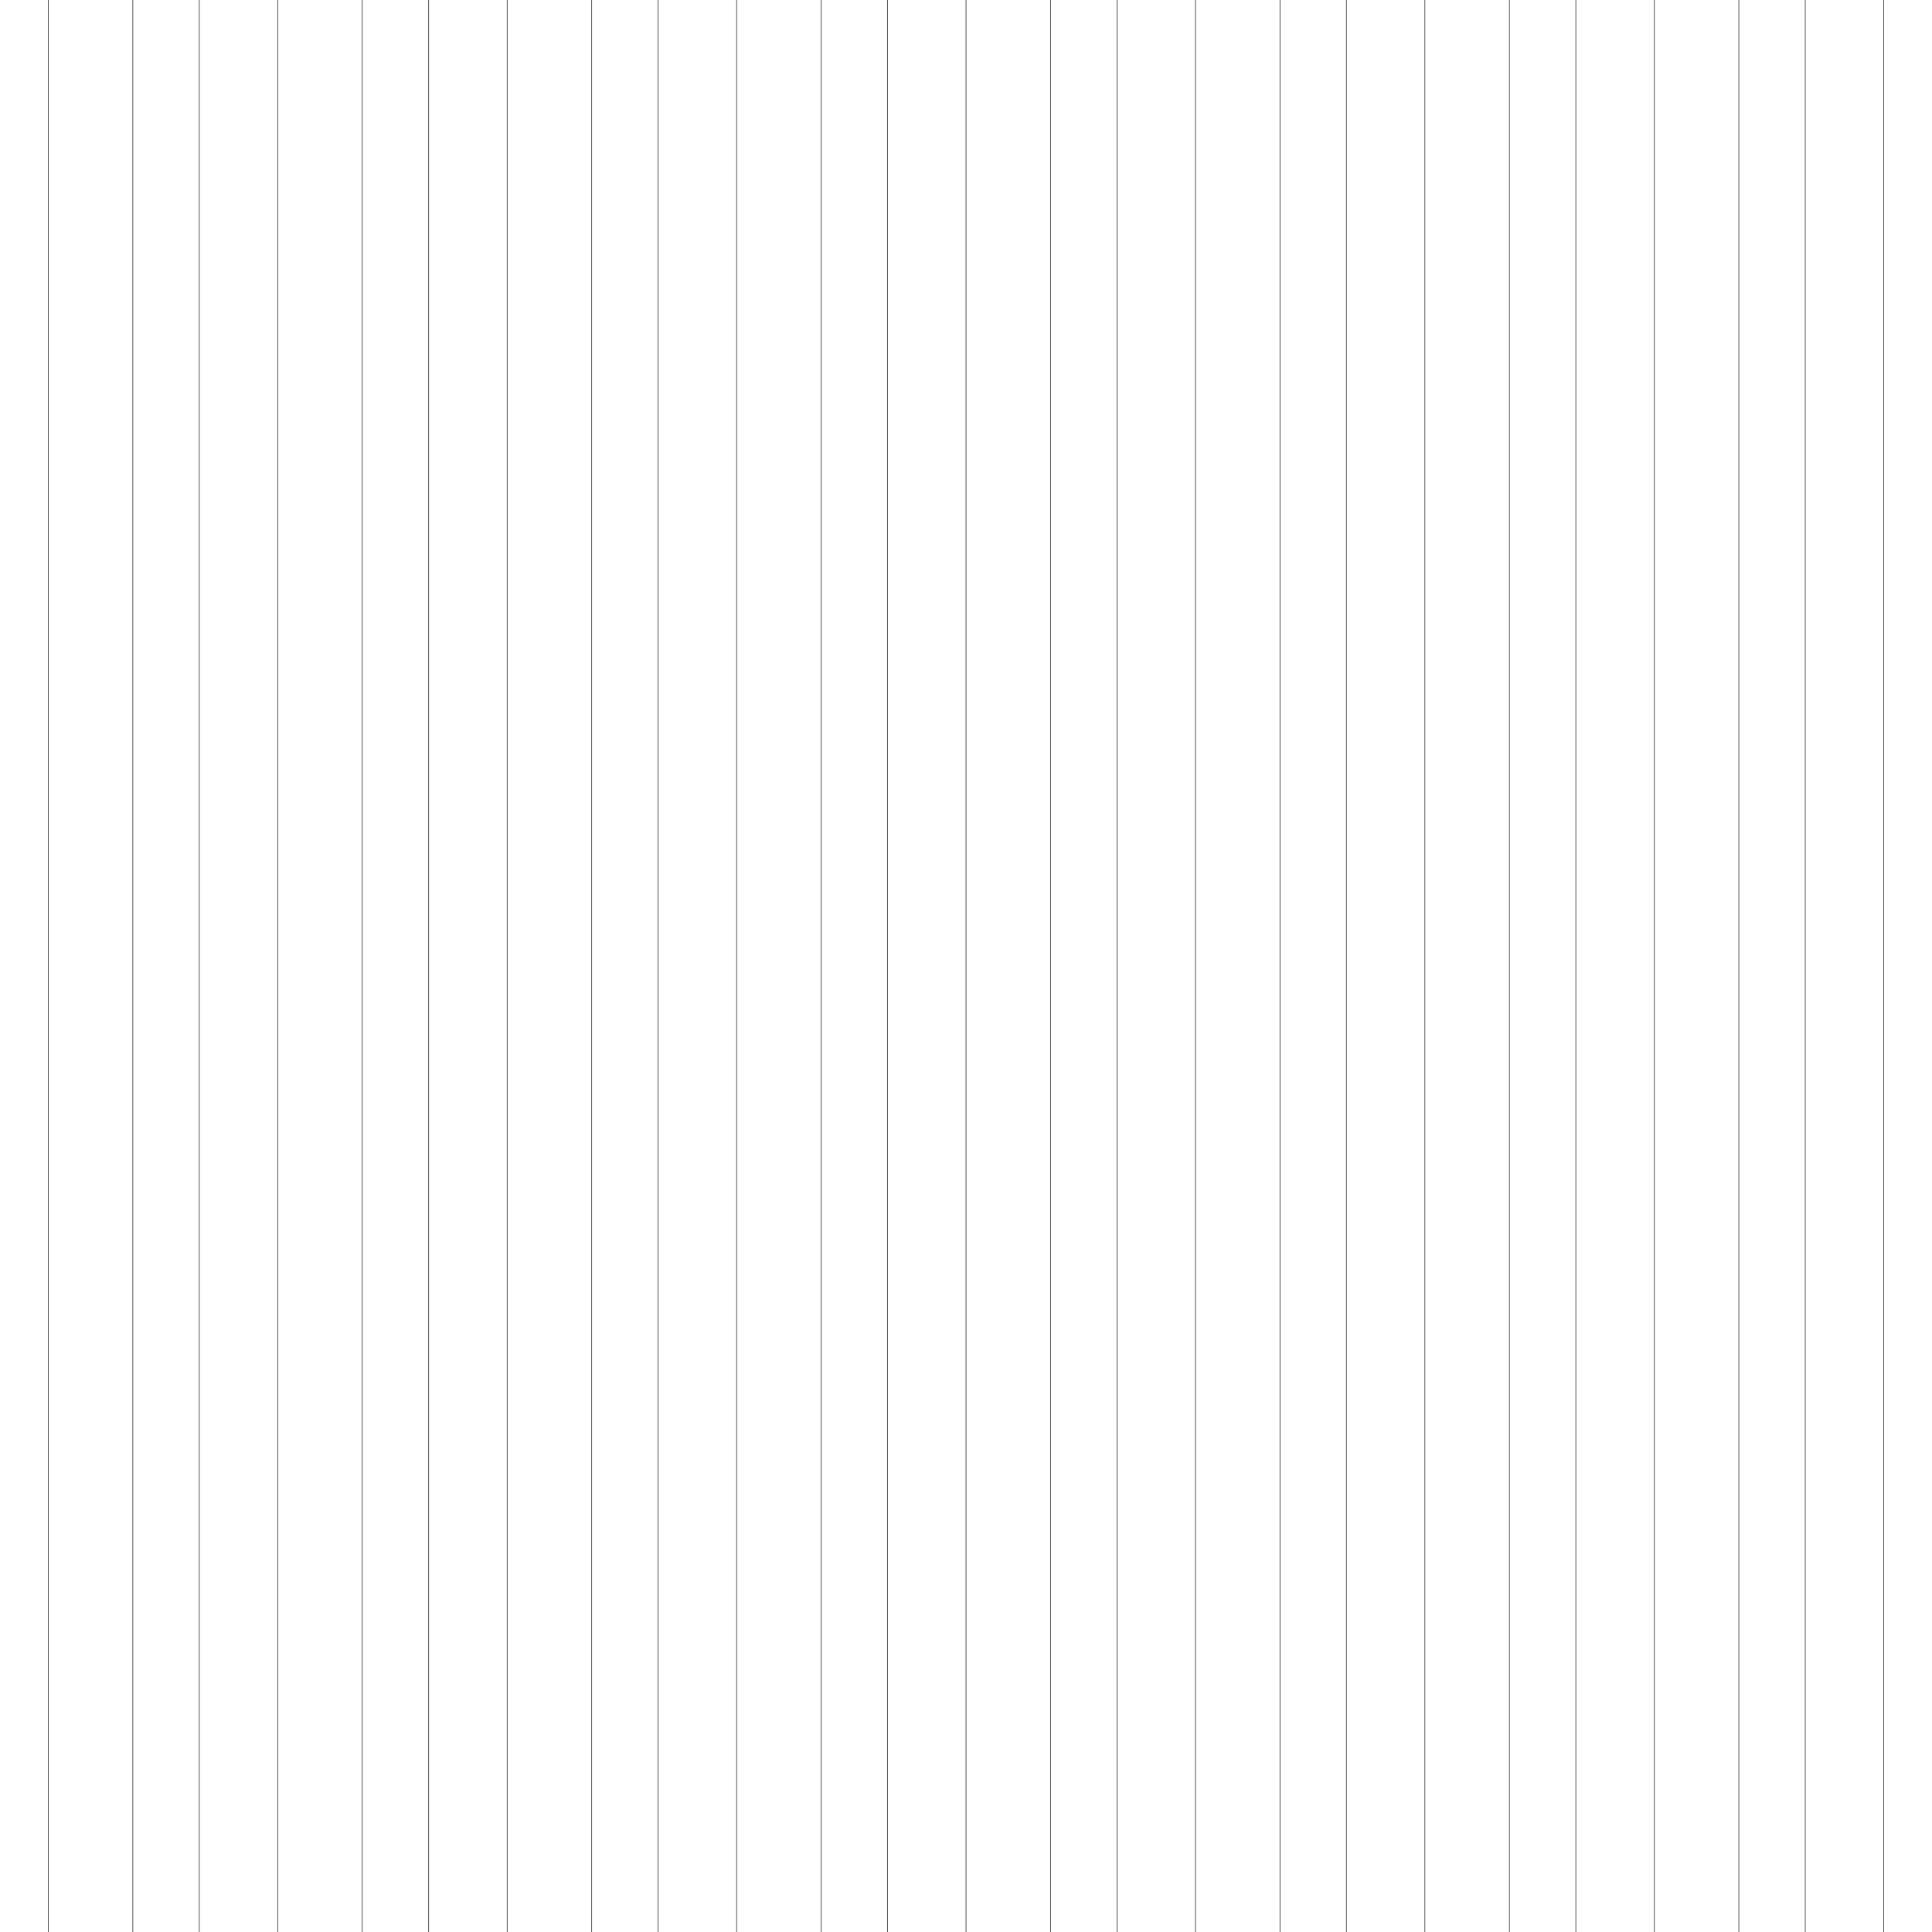
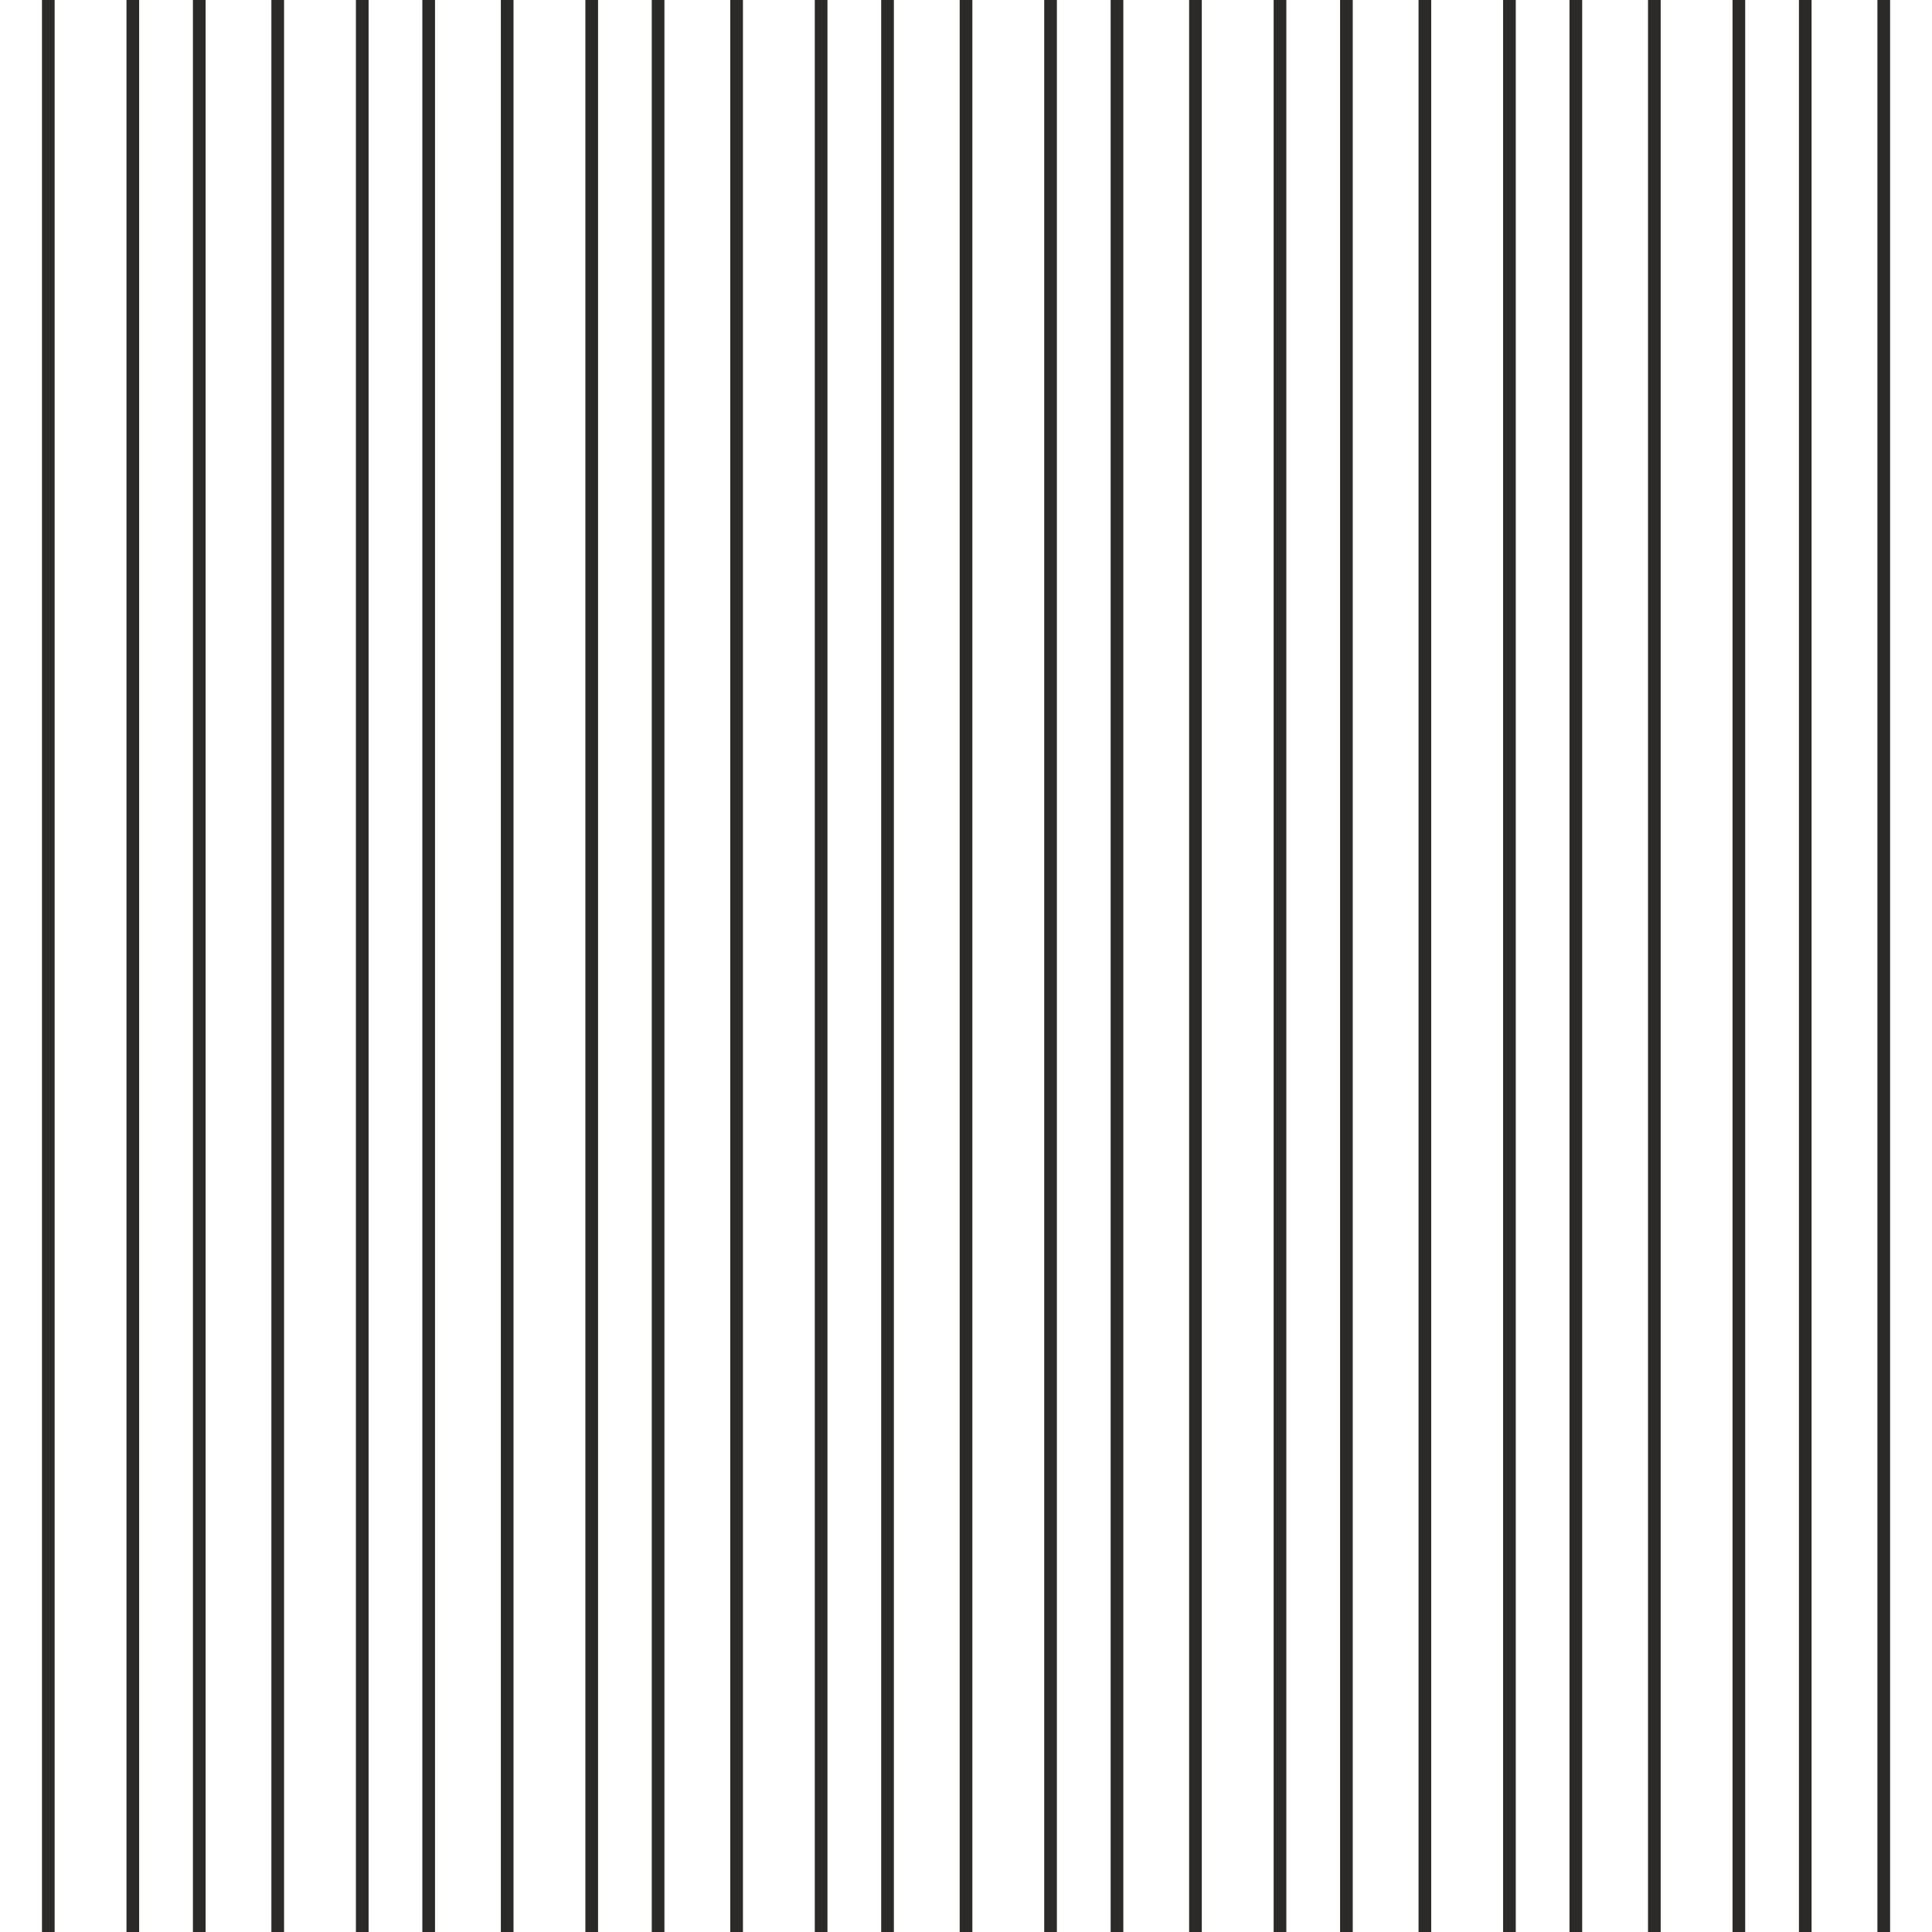
<svg xmlns="http://www.w3.org/2000/svg" xml:space="preserve" width="609.6mm" height="609.6mm" version="1.1" style="shape-rendering:geometricPrecision; text-rendering:geometricPrecision; image-rendering:optimizeQuality; fill-rule:evenodd; clip-rule:evenodd" viewBox="0 0 60960 60960">
  <defs>
    <style type="text/css">
   
-     .str0 {stroke:#2B2A29;stroke-width:20;stroke-linejoin:bevel}
+     .str0 {stroke:#2B2A29;stroke-width:400;stroke-linejoin:bevel}
    .fil0 {fill:none}
   
  </style>
  </defs>
  <g id="Layer_x0020_1">
    <path class="fil0 str0" d="M1524 0c0,0 0,60960 0,60960" />
    <path class="fil0 str0" d="M16003 0c0,0 0,60960 0,60960" />
    <path class="fil0 str0" d="M30481 0c0,0 0,60960 0,60960" />
    <path class="fil0 str0" d="M44959 0c0,0 0,60960 0,60960" />
    <path class="fil0 str0" d="M59438 0c0,0 0,60960 0,60960" />
    <path class="fil0 str0" d="M8763 0c0,0 0,60960 0,60960" />
    <path class="fil0 str0" d="M23242 0c0,0 0,60960 0,60960" />
    <path class="fil0 str0" d="M37720 0c0,0 0,60960 0,60960" />
    <path class="fil0 str0" d="M52199 0c0,0 0,60960 0,60960" />
    <path class="fil0 str0" d="M4191 0c0,0 0,60960 0,60960" />
    <path class="fil0 str0" d="M18670 0c0,0 0,60960 0,60960" />
    <path class="fil0 str0" d="M33148 0c0,0 0,60960 0,60960" />
    <path class="fil0 str0" d="M47627 0c0,0 0,60960 0,60960" />
    <path class="fil0 str0" d="M11430 0c0,0 0,60960 0,60960" />
    <path class="fil0 str0" d="M25909 0c0,0 0,60960 0,60960" />
    <path class="fil0 str0" d="M40387 0c0,0 0,60960 0,60960" />
    <path class="fil0 str0" d="M54866 0c0,0 0,60960 0,60960" />
    <path class="fil0 str0" d="M6287 0c0,0 0,60960 0,60960" />
    <path class="fil0 str0" d="M20765 0c0,0 0,60960 0,60960" />
    <path class="fil0 str0" d="M35244 0c0,0 0,60960 0,60960" />
    <path class="fil0 str0" d="M49722 0c0,0 0,60960 0,60960" />
    <path class="fil0 str0" d="M13526 0c0,0 0,60960 0,60960" />
    <path class="fil0 str0" d="M28004 0c0,0 0,60960 0,60960" />
    <path class="fil0 str0" d="M42483 0c0,0 0,60960 0,60960" />
    <path class="fil0 str0" d="M56961 0c0,0 0,60960 0,60960" />
  </g>
</svg>
